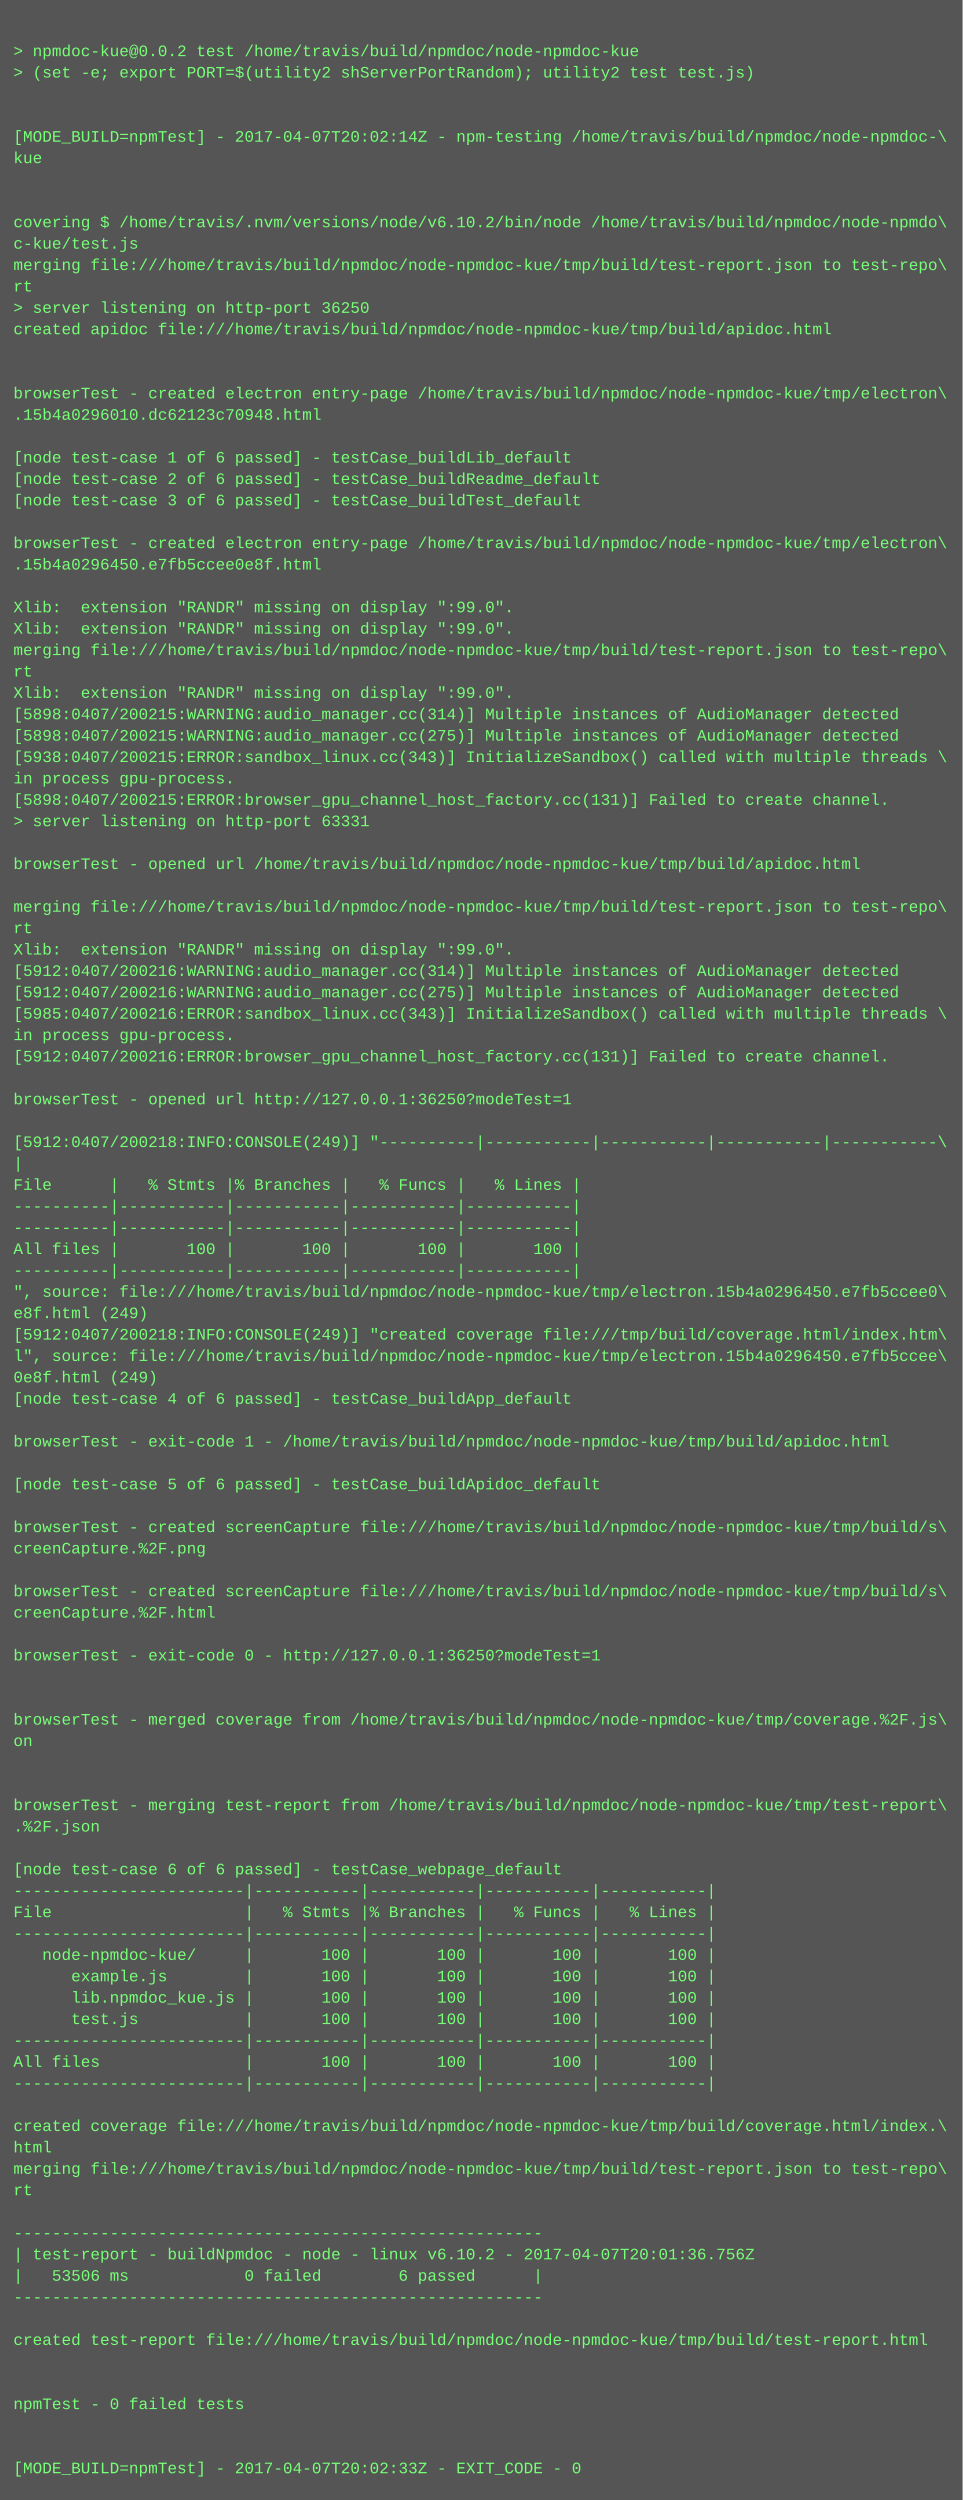
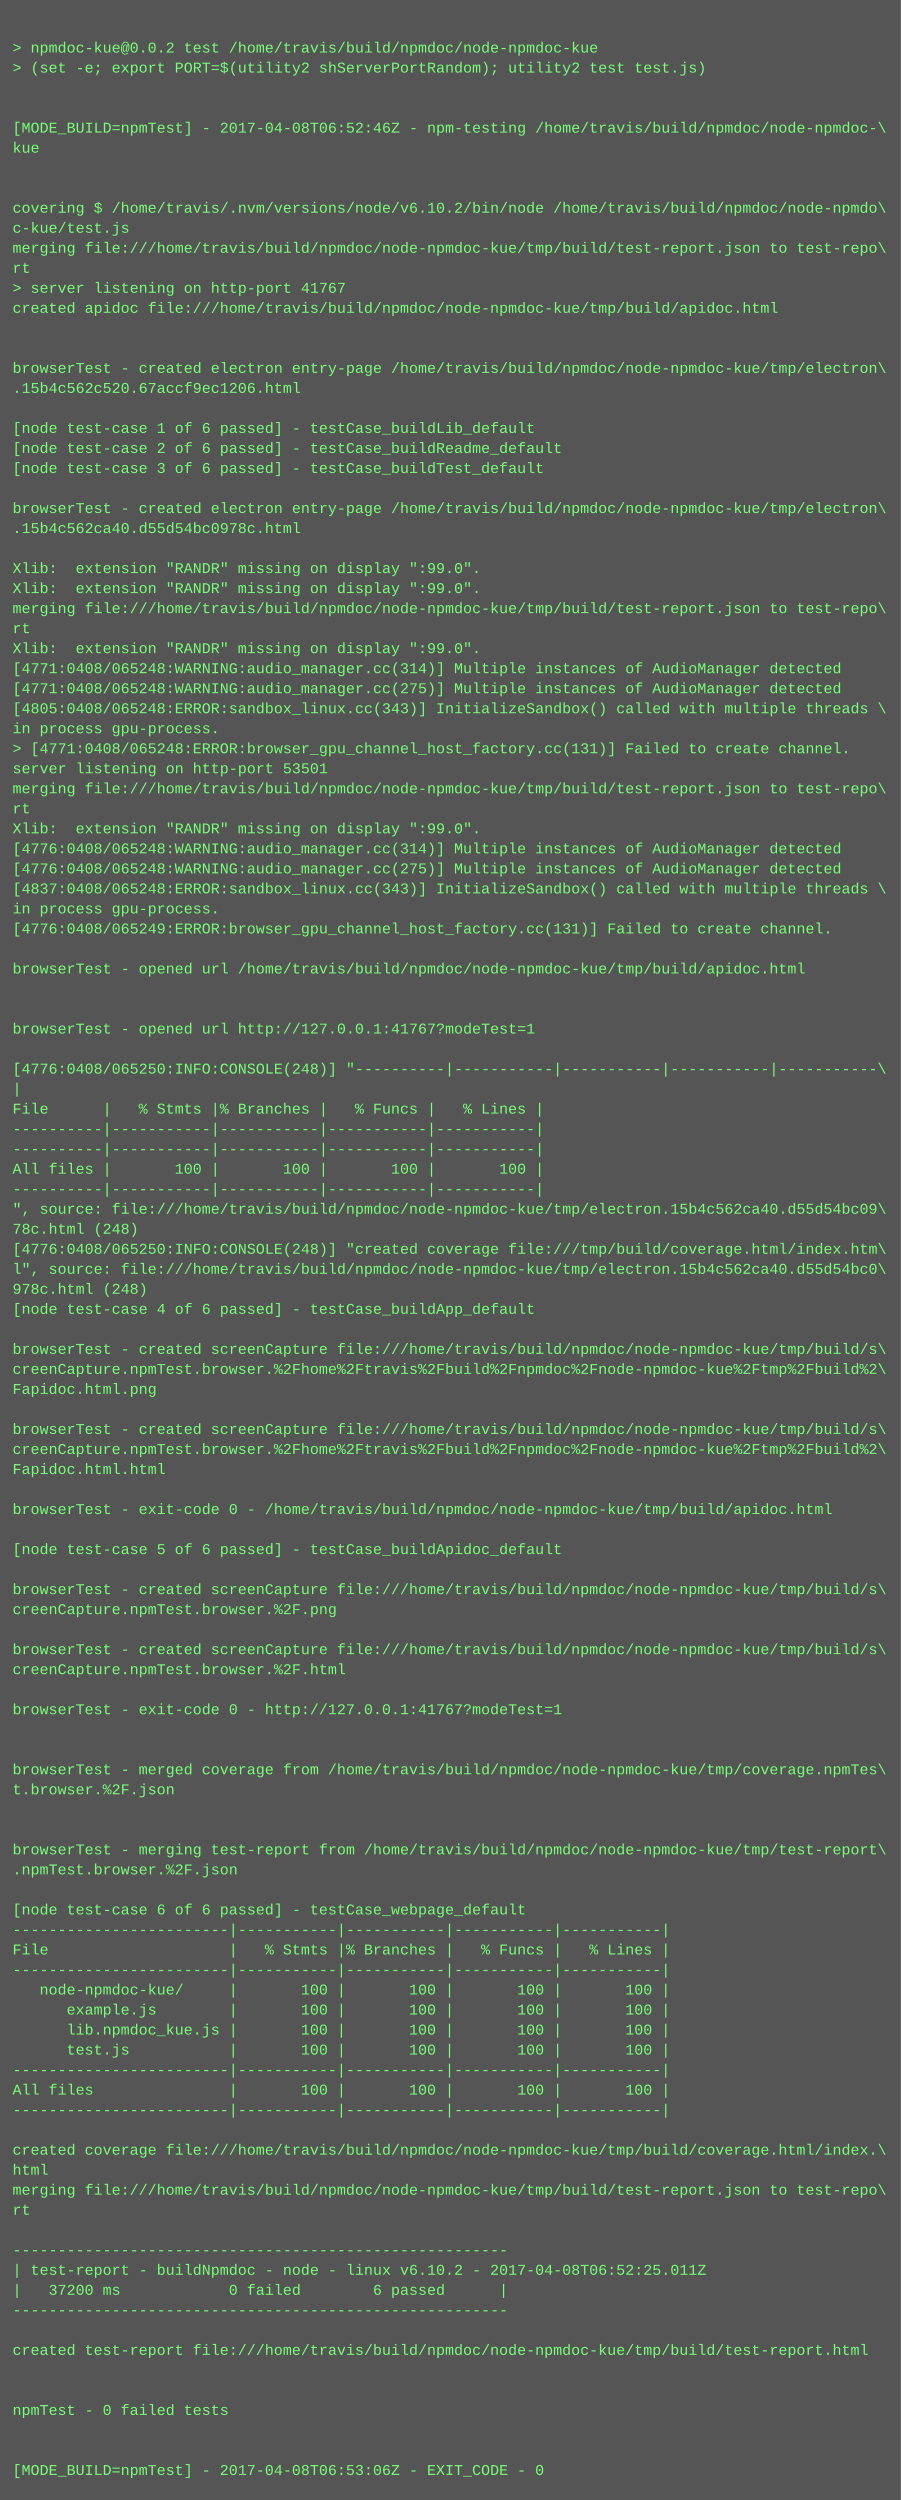
- <svg xmlns="http://www.w3.org/2000/svg" height="1870" width="720">
-   <rect height="1870" fill="#555" width="720" />
+ <svg xmlns="http://www.w3.org/2000/svg" height="1998" width="720">
+   <rect height="1998" fill="#555" width="720" />
  <text fill="#7f7" font-family="Courier New" font-size="12" xml:space="preserve">
    <tspan x="10" y="26" />
    <tspan x="10" y="42">&gt; npmdoc-kue@0.0.2 test /home/travis/build/npmdoc/node-npmdoc-kue</tspan>
    <tspan x="10" y="58">&gt; (set -e; export PORT=$(utility2 shServerPortRandom); utility2 test test.js)</tspan>
    <tspan x="10" y="74" />
    <tspan x="10" y="90" />
-     <tspan x="10" y="106">[MODE_BUILD=npmTest] - 2017-04-07T20:02:14Z - npm-testing /home/travis/build/npmdoc/node-npmdoc-\</tspan>
+     <tspan x="10" y="106">[MODE_BUILD=npmTest] - 2017-04-08T06:52:46Z - npm-testing /home/travis/build/npmdoc/node-npmdoc-\</tspan>
    <tspan x="10" y="122">kue</tspan>
    <tspan x="10" y="138" />
    <tspan x="10" y="154" />
    <tspan x="10" y="170">covering $ /home/travis/.nvm/versions/node/v6.10.2/bin/node /home/travis/build/npmdoc/node-npmdo\</tspan>
    <tspan x="10" y="186">c-kue/test.js</tspan>
    <tspan x="10" y="202">merging file:///home/travis/build/npmdoc/node-npmdoc-kue/tmp/build/test-report.json to test-repo\</tspan>
    <tspan x="10" y="218">rt</tspan>
-     <tspan x="10" y="234">&gt; server listening on http-port 36250</tspan>
+     <tspan x="10" y="234">&gt; server listening on http-port 41767</tspan>
    <tspan x="10" y="250">created apidoc file:///home/travis/build/npmdoc/node-npmdoc-kue/tmp/build/apidoc.html</tspan>
    <tspan x="10" y="266" />
    <tspan x="10" y="282" />
    <tspan x="10" y="298">browserTest - created electron entry-page /home/travis/build/npmdoc/node-npmdoc-kue/tmp/electron\</tspan>
-     <tspan x="10" y="314">.15b4a0296010.dc62123c70948.html</tspan>
+     <tspan x="10" y="314">.15b4c562c520.67accf9ec1206.html</tspan>
    <tspan x="10" y="330" />
    <tspan x="10" y="346">[node test-case 1 of 6 passed] - testCase_buildLib_default</tspan>
    <tspan x="10" y="362">[node test-case 2 of 6 passed] - testCase_buildReadme_default</tspan>
    <tspan x="10" y="378">[node test-case 3 of 6 passed] - testCase_buildTest_default</tspan>
    <tspan x="10" y="394" />
    <tspan x="10" y="410">browserTest - created electron entry-page /home/travis/build/npmdoc/node-npmdoc-kue/tmp/electron\</tspan>
-     <tspan x="10" y="426">.15b4a0296450.e7fb5ccee0e8f.html</tspan>
+     <tspan x="10" y="426">.15b4c562ca40.d55d54bc0978c.html</tspan>
    <tspan x="10" y="442" />
    <tspan x="10" y="458">Xlib:  extension "RANDR" missing on display ":99.0".</tspan>
    <tspan x="10" y="474">Xlib:  extension "RANDR" missing on display ":99.0".</tspan>
    <tspan x="10" y="490">merging file:///home/travis/build/npmdoc/node-npmdoc-kue/tmp/build/test-report.json to test-repo\</tspan>
    <tspan x="10" y="506">rt</tspan>
    <tspan x="10" y="522">Xlib:  extension "RANDR" missing on display ":99.0".</tspan>
-     <tspan x="10" y="538">[5898:0407/200215:WARNING:audio_manager.cc(314)] Multiple instances of AudioManager detected</tspan>
-     <tspan x="10" y="554">[5898:0407/200215:WARNING:audio_manager.cc(275)] Multiple instances of AudioManager detected</tspan>
-     <tspan x="10" y="570">[5938:0407/200215:ERROR:sandbox_linux.cc(343)] InitializeSandbox() called with multiple threads \</tspan>
+     <tspan x="10" y="538">[4771:0408/065248:WARNING:audio_manager.cc(314)] Multiple instances of AudioManager detected</tspan>
+     <tspan x="10" y="554">[4771:0408/065248:WARNING:audio_manager.cc(275)] Multiple instances of AudioManager detected</tspan>
+     <tspan x="10" y="570">[4805:0408/065248:ERROR:sandbox_linux.cc(343)] InitializeSandbox() called with multiple threads \</tspan>
    <tspan x="10" y="586">in process gpu-process. </tspan>
-     <tspan x="10" y="602">[5898:0407/200215:ERROR:browser_gpu_channel_host_factory.cc(131)] Failed to create channel.</tspan>
-     <tspan x="10" y="618">&gt; server listening on http-port 63331</tspan>
-     <tspan x="10" y="634" />
-     <tspan x="10" y="650">browserTest - opened url /home/travis/build/npmdoc/node-npmdoc-kue/tmp/build/apidoc.html</tspan>
-     <tspan x="10" y="666" />
-     <tspan x="10" y="682">merging file:///home/travis/build/npmdoc/node-npmdoc-kue/tmp/build/test-report.json to test-repo\</tspan>
-     <tspan x="10" y="698">rt</tspan>
-     <tspan x="10" y="714">Xlib:  extension "RANDR" missing on display ":99.0".</tspan>
-     <tspan x="10" y="730">[5912:0407/200216:WARNING:audio_manager.cc(314)] Multiple instances of AudioManager detected</tspan>
-     <tspan x="10" y="746">[5912:0407/200216:WARNING:audio_manager.cc(275)] Multiple instances of AudioManager detected</tspan>
-     <tspan x="10" y="762">[5985:0407/200216:ERROR:sandbox_linux.cc(343)] InitializeSandbox() called with multiple threads \</tspan>
-     <tspan x="10" y="778">in process gpu-process. </tspan>
-     <tspan x="10" y="794">[5912:0407/200216:ERROR:browser_gpu_channel_host_factory.cc(131)] Failed to create channel.</tspan>
+     <tspan x="10" y="602">&gt; [4771:0408/065248:ERROR:browser_gpu_channel_host_factory.cc(131)] Failed to create channel.</tspan>
+     <tspan x="10" y="618">server listening on http-port 53501</tspan>
+     <tspan x="10" y="634">merging file:///home/travis/build/npmdoc/node-npmdoc-kue/tmp/build/test-report.json to test-repo\</tspan>
+     <tspan x="10" y="650">rt</tspan>
+     <tspan x="10" y="666">Xlib:  extension "RANDR" missing on display ":99.0".</tspan>
+     <tspan x="10" y="682">[4776:0408/065248:WARNING:audio_manager.cc(314)] Multiple instances of AudioManager detected</tspan>
+     <tspan x="10" y="698">[4776:0408/065248:WARNING:audio_manager.cc(275)] Multiple instances of AudioManager detected</tspan>
+     <tspan x="10" y="714">[4837:0408/065248:ERROR:sandbox_linux.cc(343)] InitializeSandbox() called with multiple threads \</tspan>
+     <tspan x="10" y="730">in process gpu-process. </tspan>
+     <tspan x="10" y="746">[4776:0408/065249:ERROR:browser_gpu_channel_host_factory.cc(131)] Failed to create channel.</tspan>
+     <tspan x="10" y="762" />
+     <tspan x="10" y="778">browserTest - opened url /home/travis/build/npmdoc/node-npmdoc-kue/tmp/build/apidoc.html</tspan>
+     <tspan x="10" y="794" />
    <tspan x="10" y="810" />
-     <tspan x="10" y="826">browserTest - opened url http://127.0.0.1:36250?modeTest=1</tspan>
+     <tspan x="10" y="826">browserTest - opened url http://127.0.0.1:41767?modeTest=1</tspan>
    <tspan x="10" y="842" />
-     <tspan x="10" y="858">[5912:0407/200218:INFO:CONSOLE(249)] "----------|-----------|-----------|-----------|-----------\</tspan>
+     <tspan x="10" y="858">[4776:0408/065250:INFO:CONSOLE(248)] "----------|-----------|-----------|-----------|-----------\</tspan>
    <tspan x="10" y="874">|</tspan>
    <tspan x="10" y="890">File      |   % Stmts |% Branches |   % Funcs |   % Lines |</tspan>
    <tspan x="10" y="906">----------|-----------|-----------|-----------|-----------|</tspan>
    <tspan x="10" y="922">----------|-----------|-----------|-----------|-----------|</tspan>
    <tspan x="10" y="938">All files |       100 |       100 |       100 |       100 |</tspan>
    <tspan x="10" y="954">----------|-----------|-----------|-----------|-----------|</tspan>
-     <tspan x="10" y="970">", source: file:///home/travis/build/npmdoc/node-npmdoc-kue/tmp/electron.15b4a0296450.e7fb5ccee0\</tspan>
-     <tspan x="10" y="986">e8f.html (249)</tspan>
-     <tspan x="10" y="1002">[5912:0407/200218:INFO:CONSOLE(249)] "created coverage file:///tmp/build/coverage.html/index.htm\</tspan>
-     <tspan x="10" y="1018">l", source: file:///home/travis/build/npmdoc/node-npmdoc-kue/tmp/electron.15b4a0296450.e7fb5ccee\</tspan>
-     <tspan x="10" y="1034">0e8f.html (249)</tspan>
+     <tspan x="10" y="970">", source: file:///home/travis/build/npmdoc/node-npmdoc-kue/tmp/electron.15b4c562ca40.d55d54bc09\</tspan>
+     <tspan x="10" y="986">78c.html (248)</tspan>
+     <tspan x="10" y="1002">[4776:0408/065250:INFO:CONSOLE(248)] "created coverage file:///tmp/build/coverage.html/index.htm\</tspan>
+     <tspan x="10" y="1018">l", source: file:///home/travis/build/npmdoc/node-npmdoc-kue/tmp/electron.15b4c562ca40.d55d54bc0\</tspan>
+     <tspan x="10" y="1034">978c.html (248)</tspan>
    <tspan x="10" y="1050">[node test-case 4 of 6 passed] - testCase_buildApp_default</tspan>
    <tspan x="10" y="1066" />
-     <tspan x="10" y="1082">browserTest - exit-code 1 - /home/travis/build/npmdoc/node-npmdoc-kue/tmp/build/apidoc.html</tspan>
-     <tspan x="10" y="1098" />
-     <tspan x="10" y="1114">[node test-case 5 of 6 passed] - testCase_buildApidoc_default</tspan>
+     <tspan x="10" y="1082">browserTest - created screenCapture file:///home/travis/build/npmdoc/node-npmdoc-kue/tmp/build/s\</tspan>
+     <tspan x="10" y="1098">creenCapture.npmTest.browser.%2Fhome%2Ftravis%2Fbuild%2Fnpmdoc%2Fnode-npmdoc-kue%2Ftmp%2Fbuild%2\</tspan>
+     <tspan x="10" y="1114">Fapidoc.html.png</tspan>
    <tspan x="10" y="1130" />
    <tspan x="10" y="1146">browserTest - created screenCapture file:///home/travis/build/npmdoc/node-npmdoc-kue/tmp/build/s\</tspan>
-     <tspan x="10" y="1162">creenCapture.%2F.png</tspan>
-     <tspan x="10" y="1178" />
-     <tspan x="10" y="1194">browserTest - created screenCapture file:///home/travis/build/npmdoc/node-npmdoc-kue/tmp/build/s\</tspan>
-     <tspan x="10" y="1210">creenCapture.%2F.html</tspan>
+     <tspan x="10" y="1162">creenCapture.npmTest.browser.%2Fhome%2Ftravis%2Fbuild%2Fnpmdoc%2Fnode-npmdoc-kue%2Ftmp%2Fbuild%2\</tspan>
+     <tspan x="10" y="1178">Fapidoc.html.html</tspan>
+     <tspan x="10" y="1194" />
+     <tspan x="10" y="1210">browserTest - exit-code 0 - /home/travis/build/npmdoc/node-npmdoc-kue/tmp/build/apidoc.html</tspan>
    <tspan x="10" y="1226" />
-     <tspan x="10" y="1242">browserTest - exit-code 0 - http://127.0.0.1:36250?modeTest=1</tspan>
+     <tspan x="10" y="1242">[node test-case 5 of 6 passed] - testCase_buildApidoc_default</tspan>
    <tspan x="10" y="1258" />
-     <tspan x="10" y="1274" />
-     <tspan x="10" y="1290">browserTest - merged coverage from /home/travis/build/npmdoc/node-npmdoc-kue/tmp/coverage.%2F.js\</tspan>
-     <tspan x="10" y="1306">on</tspan>
-     <tspan x="10" y="1322" />
-     <tspan x="10" y="1338" />
-     <tspan x="10" y="1354">browserTest - merging test-report from /home/travis/build/npmdoc/node-npmdoc-kue/tmp/test-report\</tspan>
-     <tspan x="10" y="1370">.%2F.json</tspan>
+     <tspan x="10" y="1274">browserTest - created screenCapture file:///home/travis/build/npmdoc/node-npmdoc-kue/tmp/build/s\</tspan>
+     <tspan x="10" y="1290">creenCapture.npmTest.browser.%2F.png</tspan>
+     <tspan x="10" y="1306" />
+     <tspan x="10" y="1322">browserTest - created screenCapture file:///home/travis/build/npmdoc/node-npmdoc-kue/tmp/build/s\</tspan>
+     <tspan x="10" y="1338">creenCapture.npmTest.browser.%2F.html</tspan>
+     <tspan x="10" y="1354" />
+     <tspan x="10" y="1370">browserTest - exit-code 0 - http://127.0.0.1:41767?modeTest=1</tspan>
    <tspan x="10" y="1386" />
-     <tspan x="10" y="1402">[node test-case 6 of 6 passed] - testCase_webpage_default</tspan>
-     <tspan x="10" y="1418">------------------------|-----------|-----------|-----------|-----------|</tspan>
-     <tspan x="10" y="1434">File                    |   % Stmts |% Branches |   % Funcs |   % Lines |</tspan>
-     <tspan x="10" y="1450">------------------------|-----------|-----------|-----------|-----------|</tspan>
-     <tspan x="10" y="1466">   node-npmdoc-kue/     |       100 |       100 |       100 |       100 |</tspan>
-     <tspan x="10" y="1482">      example.js        |       100 |       100 |       100 |       100 |</tspan>
-     <tspan x="10" y="1498">      lib.npmdoc_kue.js |       100 |       100 |       100 |       100 |</tspan>
-     <tspan x="10" y="1514">      test.js           |       100 |       100 |       100 |       100 |</tspan>
-     <tspan x="10" y="1530">------------------------|-----------|-----------|-----------|-----------|</tspan>
-     <tspan x="10" y="1546">All files               |       100 |       100 |       100 |       100 |</tspan>
-     <tspan x="10" y="1562">------------------------|-----------|-----------|-----------|-----------|</tspan>
-     <tspan x="10" y="1578" />
-     <tspan x="10" y="1594">created coverage file:///home/travis/build/npmdoc/node-npmdoc-kue/tmp/build/coverage.html/index.\</tspan>
-     <tspan x="10" y="1610">html</tspan>
-     <tspan x="10" y="1626">merging file:///home/travis/build/npmdoc/node-npmdoc-kue/tmp/build/test-report.json to test-repo\</tspan>
-     <tspan x="10" y="1642">rt</tspan>
-     <tspan x="10" y="1658" />
-     <tspan x="10" y="1674">-------------------------------------------------------</tspan>
-     <tspan x="10" y="1690">| test-report - buildNpmdoc - node - linux v6.10.2 - 2017-04-07T20:01:36.756Z</tspan>
-     <tspan x="10" y="1706">|   53506 ms            0 failed        6 passed      |</tspan>
-     <tspan x="10" y="1722">-------------------------------------------------------</tspan>
-     <tspan x="10" y="1738" />
-     <tspan x="10" y="1754">created test-report file:///home/travis/build/npmdoc/node-npmdoc-kue/tmp/build/test-report.html</tspan>
-     <tspan x="10" y="1770" />
+     <tspan x="10" y="1402" />
+     <tspan x="10" y="1418">browserTest - merged coverage from /home/travis/build/npmdoc/node-npmdoc-kue/tmp/coverage.npmTes\</tspan>
+     <tspan x="10" y="1434">t.browser.%2F.json</tspan>
+     <tspan x="10" y="1450" />
+     <tspan x="10" y="1466" />
+     <tspan x="10" y="1482">browserTest - merging test-report from /home/travis/build/npmdoc/node-npmdoc-kue/tmp/test-report\</tspan>
+     <tspan x="10" y="1498">.npmTest.browser.%2F.json</tspan>
+     <tspan x="10" y="1514" />
+     <tspan x="10" y="1530">[node test-case 6 of 6 passed] - testCase_webpage_default</tspan>
+     <tspan x="10" y="1546">------------------------|-----------|-----------|-----------|-----------|</tspan>
+     <tspan x="10" y="1562">File                    |   % Stmts |% Branches |   % Funcs |   % Lines |</tspan>
+     <tspan x="10" y="1578">------------------------|-----------|-----------|-----------|-----------|</tspan>
+     <tspan x="10" y="1594">   node-npmdoc-kue/     |       100 |       100 |       100 |       100 |</tspan>
+     <tspan x="10" y="1610">      example.js        |       100 |       100 |       100 |       100 |</tspan>
+     <tspan x="10" y="1626">      lib.npmdoc_kue.js |       100 |       100 |       100 |       100 |</tspan>
+     <tspan x="10" y="1642">      test.js           |       100 |       100 |       100 |       100 |</tspan>
+     <tspan x="10" y="1658">------------------------|-----------|-----------|-----------|-----------|</tspan>
+     <tspan x="10" y="1674">All files               |       100 |       100 |       100 |       100 |</tspan>
+     <tspan x="10" y="1690">------------------------|-----------|-----------|-----------|-----------|</tspan>
+     <tspan x="10" y="1706" />
+     <tspan x="10" y="1722">created coverage file:///home/travis/build/npmdoc/node-npmdoc-kue/tmp/build/coverage.html/index.\</tspan>
+     <tspan x="10" y="1738">html</tspan>
+     <tspan x="10" y="1754">merging file:///home/travis/build/npmdoc/node-npmdoc-kue/tmp/build/test-report.json to test-repo\</tspan>
+     <tspan x="10" y="1770">rt</tspan>
    <tspan x="10" y="1786" />
-     <tspan x="10" y="1802">npmTest - 0 failed tests</tspan>
-     <tspan x="10" y="1818" />
-     <tspan x="10" y="1834" />
-     <tspan x="10" y="1850">[MODE_BUILD=npmTest] - 2017-04-07T20:02:33Z - EXIT_CODE - 0</tspan>
+     <tspan x="10" y="1802">-------------------------------------------------------</tspan>
+     <tspan x="10" y="1818">| test-report - buildNpmdoc - node - linux v6.10.2 - 2017-04-08T06:52:25.011Z</tspan>
+     <tspan x="10" y="1834">|   37200 ms            0 failed        6 passed      |</tspan>
+     <tspan x="10" y="1850">-------------------------------------------------------</tspan>
+     <tspan x="10" y="1866" />
+     <tspan x="10" y="1882">created test-report file:///home/travis/build/npmdoc/node-npmdoc-kue/tmp/build/test-report.html</tspan>
+     <tspan x="10" y="1898" />
+     <tspan x="10" y="1914" />
+     <tspan x="10" y="1930">npmTest - 0 failed tests</tspan>
+     <tspan x="10" y="1946" />
+     <tspan x="10" y="1962" />
+     <tspan x="10" y="1978">[MODE_BUILD=npmTest] - 2017-04-08T06:53:06Z - EXIT_CODE - 0</tspan>
  </text>
</svg>
